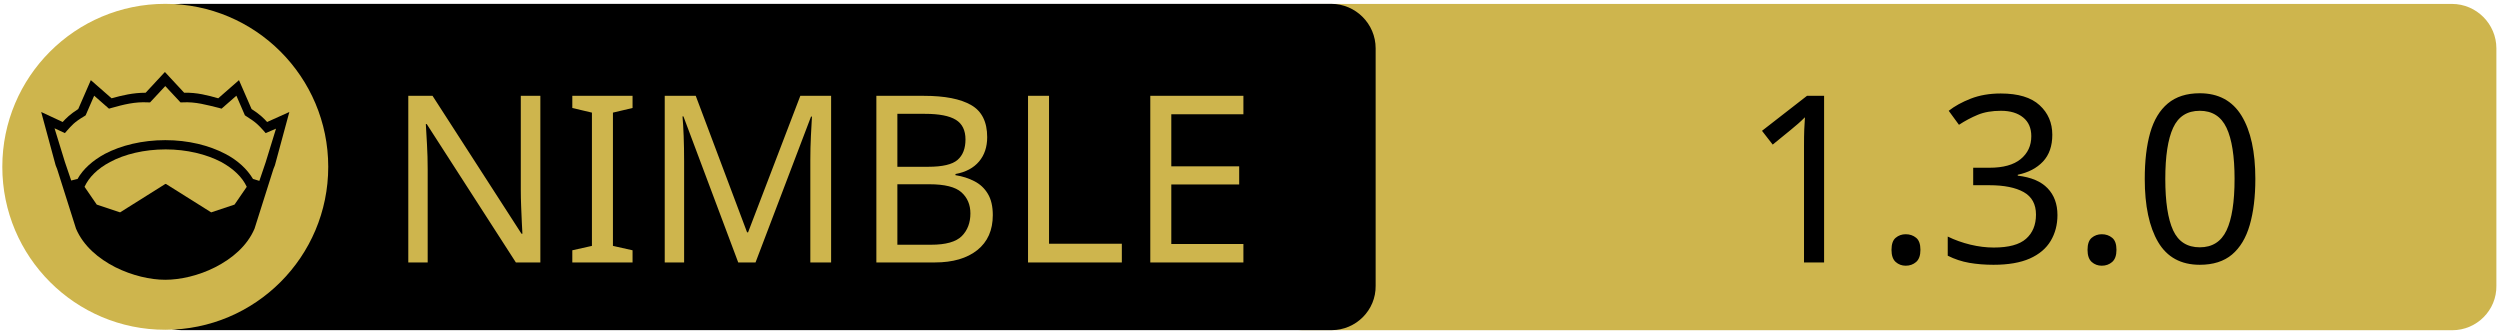
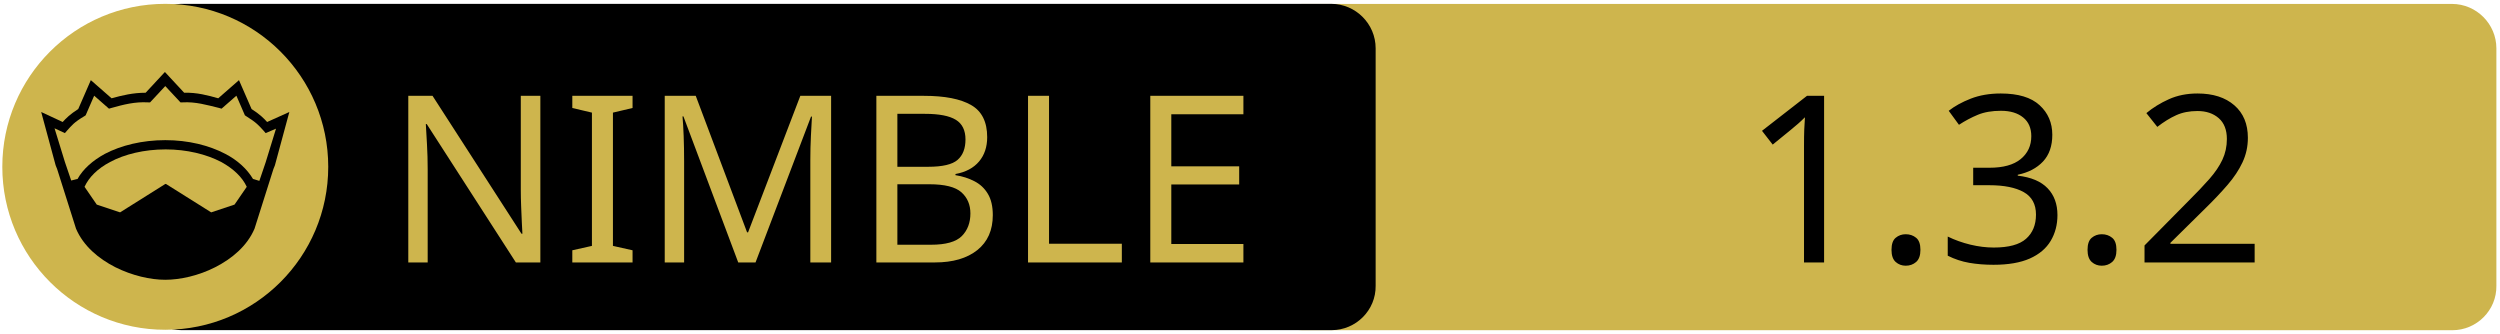
<svg xmlns="http://www.w3.org/2000/svg" xmlns:xlink="http://www.w3.org/1999/xlink" width="675" height="90" xml:space="preserve" version="1.1">
  <a xlink:href="https://github.com/Araq/malebolgia">
    <g>
      <path fill="#CEB54D" id="svg_15" d="m662.123,89.159l-310.5,0c-6.6,0 -12,-5.4 -12,-12l0,-64.1c0,-6.6 5.4,-12 12,-12l310.4,0c6.6,0 12,5.4 12,12l0,64.1c0.1,6.6 -5.3,12 -11.9,12z" />
      <path id="svg_1" d="m359.524,89.139l-310.5,0c-6.6,0 -12,-5.4 -12,-12l0,-64.1c0,-6.6 5.4,-12 12,-12l310.4,0c6.6,0 12,5.4 12,12l0,64.1c0.1,6.6 -5.3,12 -11.9,12z" />
      <rect id="svg_2" fill="none" height="45.9" width="315.3" class="st0" y="24.539" x="60.224" />
      <circle id="svg_4" fill="#CEB54D" r="44" cy="45.039" cx="44.624" class="st1" />
      <g id="XMLID_4_">
        <path id="svg_5" d="m78.124,30.239l-3.9,14.4l-0.4,1l-5.1,16.1c0,0 0,0 0,0c-2,4.7 -6.1,8.1 -10.6,10.4c-4.5,2.3 -9.5,3.4 -13.5,3.4c-4,0 -8.9,-1.1 -13.5,-3.4c-4.5,-2.3 -8.6,-5.7 -10.6,-10.4c0,0 0,0 0,0l-5.1,-16.1l-0.4,-1l-3.9,-14.4l5.8,2.7c0.9,-1 2,-2.1 4.2,-3.5l3.4,-7.8l5.6,4.9c2.9,-0.8 5.8,-1.5 9.2,-1.5l5.2,-5.6l5.2,5.6c3.4,-0.1 6.4,0.7 9.2,1.5l5.6,-4.9l3.4,7.8c2.2,1.4 3.3,2.5 4.2,3.5l6,-2.7z" />
        <g id="XMLID_6_">
          <g id="svg_6">
            <path id="svg_7" fill="#CEB54D" d="m66.624,50.439l-3.3,4.8l-6.3,2.1l-12.1,-7.6c-0.1,-0.1 -0.3,-0.1 -0.4,0l-12.1,7.6l-6.3,-2.1l-3.3,-4.8c1.2,-2.6 3.5,-4.9 6.9,-6.7c3.9,-2.1 9.2,-3.4 15,-3.4c5.7,0 11,1.3 15,3.4c3.3,1.8 5.7,4.1 6.9,6.7z" class="st1" />
          </g>
          <g id="svg_8" />
        </g>
        <g id="XMLID_5_">
          <g id="svg_9">
            <path id="svg_10" fill="#CEB54D" d="m74.524,34.739l-2.8,9.1l-1.7,5l-1.6,-0.5c0,0 -0.1,0 -0.1,0c-1.6,-2.7 -4.2,-5.1 -7.5,-6.8c-4.4,-2.3 -10,-3.7 -16.2,-3.7c-6.2,0 -11.9,1.4 -16.3,3.7c-3.3,1.8 -5.9,4.1 -7.4,6.8c0,0 -0.1,0 -0.1,0l-1.6,0.4l-1.7,-5l-2.8,-9.1l2.8,1.3l0.6,-0.7c1.2,-1.3 1.8,-2.2 4.7,-3.9l0.3,-0.2l2.3,-5.3l4,3.5l0.7,-0.2c3.2,-0.9 6.3,-1.7 9.8,-1.5l0.6,0l4.1,-4.4l4.1,4.4l0.6,0c3.5,-0.2 6.5,0.7 9.8,1.5l0.7,0.2l4,-3.5l2.3,5.3l0.3,0.2c2.9,1.8 3.5,2.6 4.7,3.9l0.6,0.7l2.8,-1.2z" class="st1" />
          </g>
          <g id="svg_11" />
        </g>
      </g>
      <text x="-442" y="-350.021" id="svg_16" font-size="63px" font-family="'PT Sans Caption', 'Tahoma', 'Helvetica Neue Medium', 'PT Sans', sans-serif" fill="#CEB54D" class="st1 st2 st3" transform="matrix(1 0 0 1 546.13 420.879)">NIMBLE</text>
-       <text x="-76.0" y="-350.012" id="svg_17" font-size="63.012px" font-family="'PT Sans Caption', 'Tahoma', 'Helvetica Neue Medium', 'PT Sans', sans-serif" fill="#000000" class="st1 st2 st3" transform="matrix(1 0 0 1 546.13 420.879)">1.3.0</text>
+       <text x="-76.0" y="-350.012" id="svg_17" font-size="63.012px" font-family="'PT Sans Caption', 'Tahoma', 'Helvetica Neue Medium', 'PT Sans', sans-serif" fill="#000000" class="st1 st2 st3" transform="matrix(1 0 0 1 546.13 420.879)">1.3.2</text>
    </g>
  </a>
</svg>
